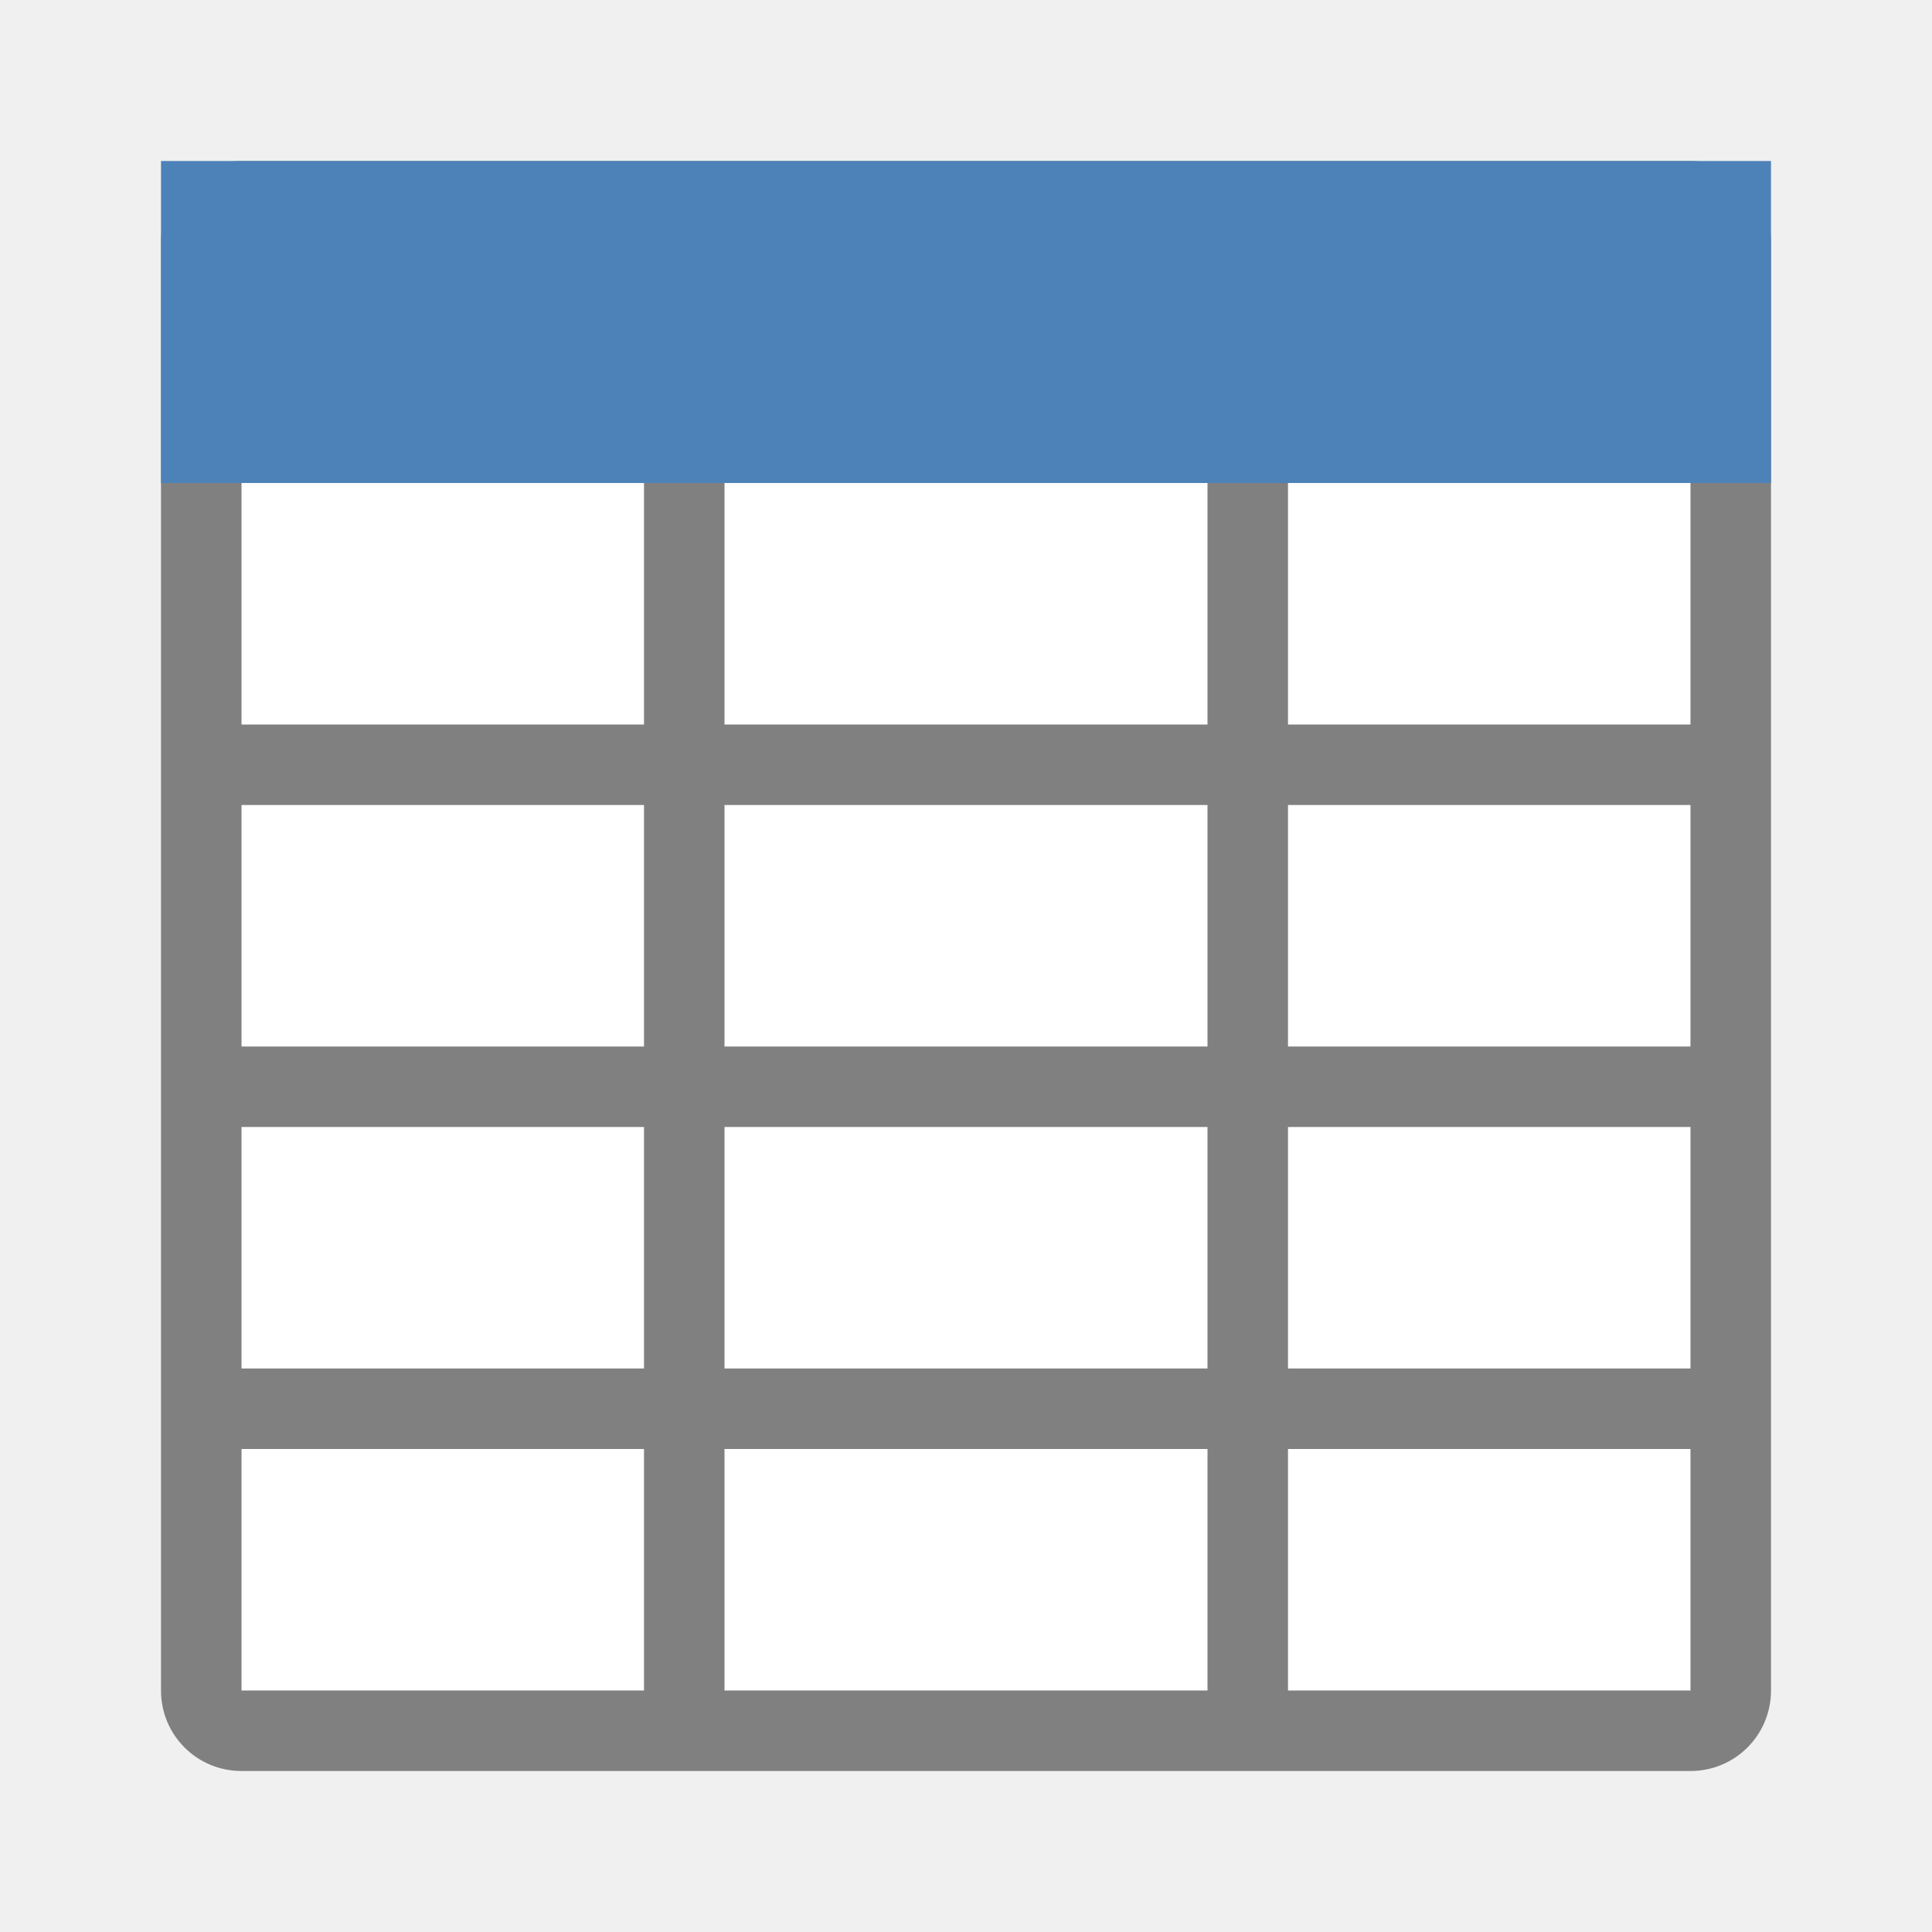
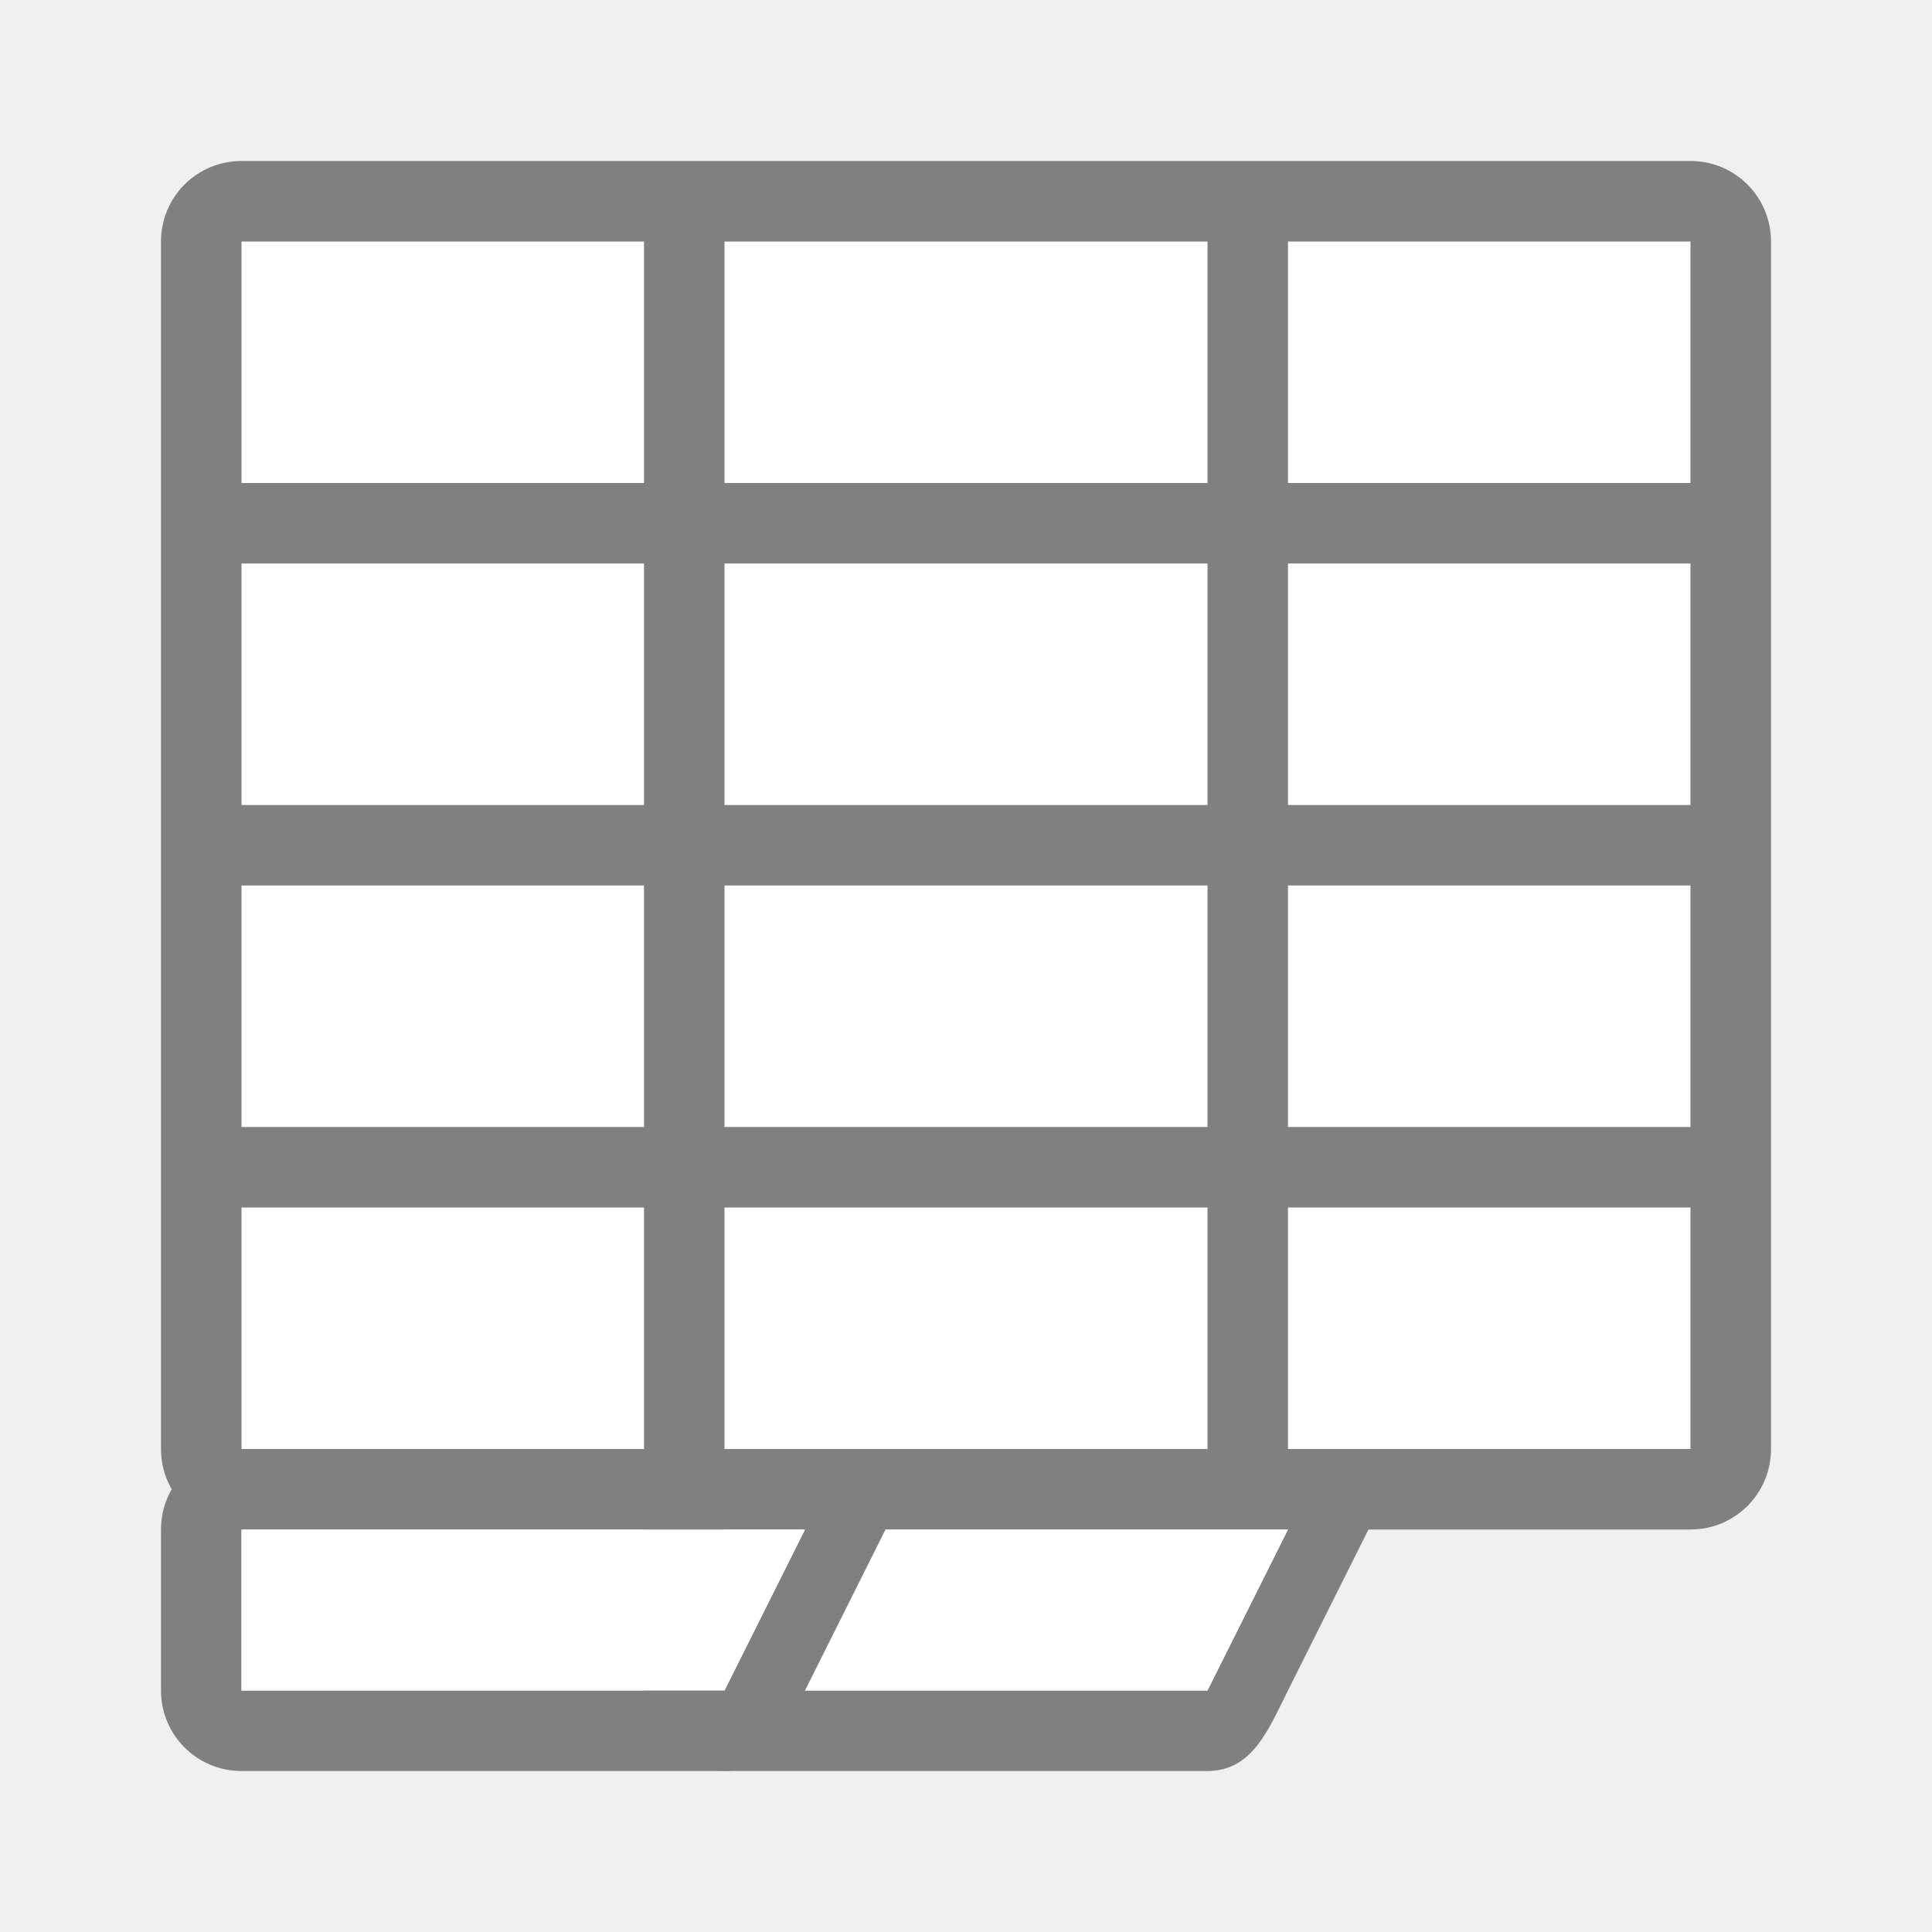
<svg xmlns="http://www.w3.org/2000/svg" viewBox="0 0 24 24">
-   <path d="m3 3h18v18h-18z" fill="#fff" />
-   <path d="m3 2c-.554 0-1 .446-1 1v18c0 .554.446 1 1 1h18c.554 0 1-.446 1-1v-18c0-.554-.446-1-1-1zm0 1h5v6h-5zm6 0h6v6h-6zm7 0h5v6h-5zm-13 7h5v3h-5zm6 0h6v3h-6zm7 0h5v3h-5zm-13 4h5v3h-5zm6 0h6v3h-6zm7 0h5v3h-5zm-13 4h5v3h-5zm6 0h6v3h-6zm7 0h5v3h-5z" fill="#808080" />
-   <path d="m2 2h20v4h-20z" fill="#4d82b8" />
+   <path d="m3 3h18v15h-18z" fill="#fff" />
+   <path d="m9 18c-.554 0-1 .446-1 1v2c0 .554.446 1 1 1h6c.554 0 .752-.504 1-1l1-2c.248-.496-.446-1-1-1zm0 1h7l-1 2h-6z" fill="#808080" />
+   <path d="m3 2c-.554 0-1 .446-1 1v15c0 .554.446 1 1 1h18c.554 0 1-.446 1-1v-15c0-.554-.446-1-1-1zm0 1h5v3h-5zm6 0h6v3h-6zm7 0h5v3h-5zm-13 4h5v3h-5zm6 0h6v3h-6zm7 0h5v3h-5zm-13 4h5v3h-5zm6 0h6v3h-6zm7 0h5v3h-5zm-13 4h5v3h-5zm6 0h6v3h-6zm7 0h5v3h-5z" fill="#808080" />
+   <path d="m9 19h7l-1 2h-6z" fill="#fff" />
+   <path d="m3 18c-.554 0-1 .446-1 1v2c0 .554.446 1 1 1h6c.554 0 .752-.504 1-1l1-2c.248-.496-.446-1-1-1zm0 1h7l-1 2h-6z" fill="#808080" />
+   <path d="m3 19h7l-1 2h-6z" fill="#fff" />
</svg>
